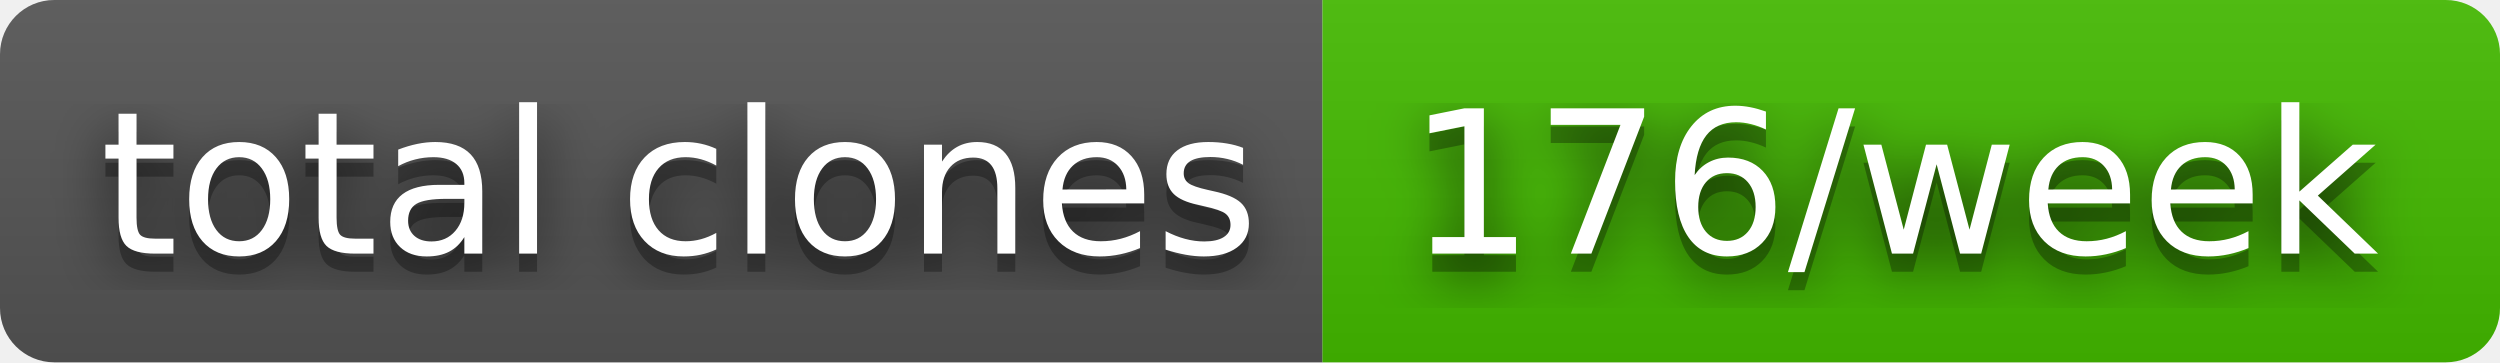
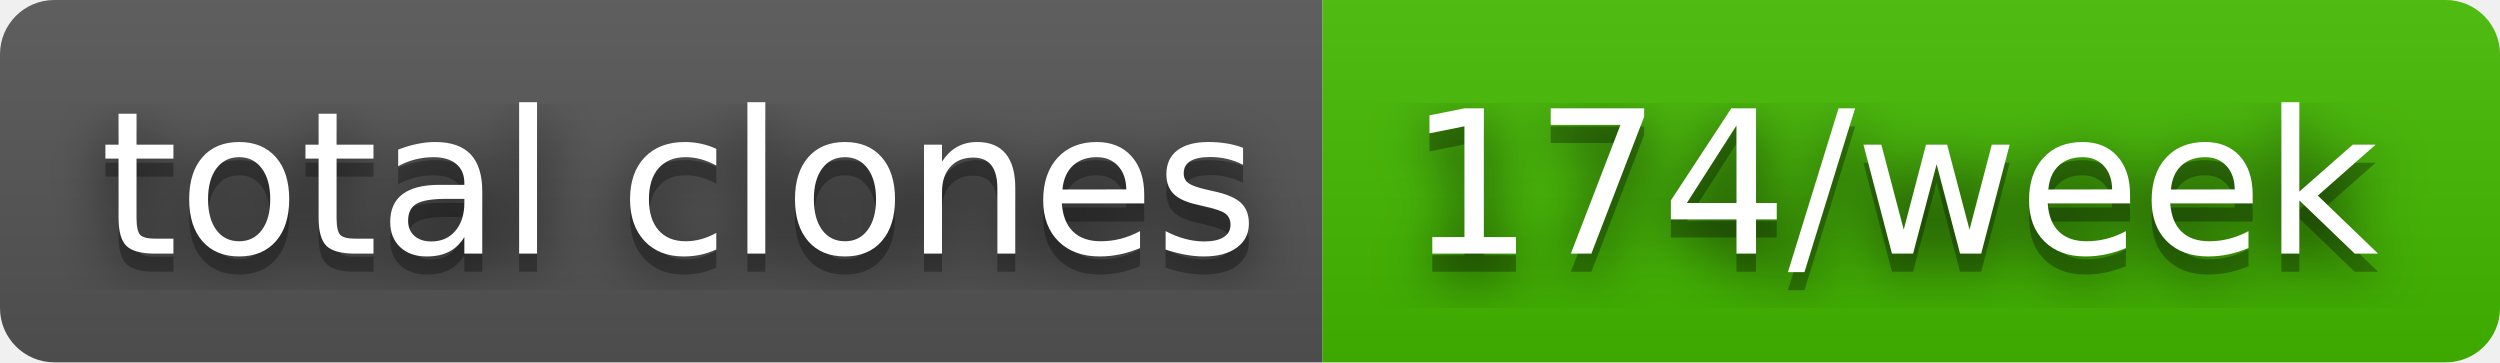
- <svg xmlns="http://www.w3.org/2000/svg" width="138" height="20" role="img" aria-label="total clones: 176/week">
+ <svg xmlns="http://www.w3.org/2000/svg" width="138" height="20" role="img" aria-label="total clones: 174/week">
  <filter id="blur">
    <feGaussianBlur stdDeviation="16" />
  </filter>
  <linearGradient id="s" x2="0" y2="100%">
    <stop offset="0" stop-color="#bbb" stop-opacity=".1" />
    <stop offset="1" stop-opacity=".1" />
  </linearGradient>
  <clipPath id="r">
    <rect width="138" height="20" rx="3" />
  </clipPath>
  <g clip-path="url(#r)">
    <rect width="73" height="20" fill="#555" />
    <rect x="73" width="65" height="20" fill="#4b0" />
    <rect width="138" height="20" fill="url(#s)" />
  </g>
  <g fill="#fff" text-anchor="middle" font-family="Verdana,Geneva,DejaVu Sans,sans-serif" text-rendering="geometricPrecision" font-size="110">
    <g transform="scale(.1)">
      <g aria-hidden="true" fill="#010101">
        <text x="375" y="150" fill-opacity=".8" filter="url(#blur)" textLength="630">total clones</text>
        <text x="375" y="150" fill-opacity=".3" textLength="630">total clones</text>
      </g>
      <text x="375" y="140" textLength="630">total clones</text>
    </g>
    <g transform="scale(.1)">
      <g aria-hidden="true" fill="#010101">
-         <text x="1045" y="150" fill-opacity=".8" filter="url(#blur)" textLength="550">176/week</text>
-         <text x="1045" y="150" fill-opacity=".3" textLength="550">176/week</text>
+         <text x="1045" y="150" fill-opacity=".8" filter="url(#blur)" textLength="550">174/week</text>
+         <text x="1045" y="150" fill-opacity=".3" textLength="550">174/week</text>
      </g>
-       <text x="1045" y="140" textLength="550">176/week</text>
+       <text x="1045" y="140" textLength="550">174/week</text>
    </g>
  </g>
</svg>
